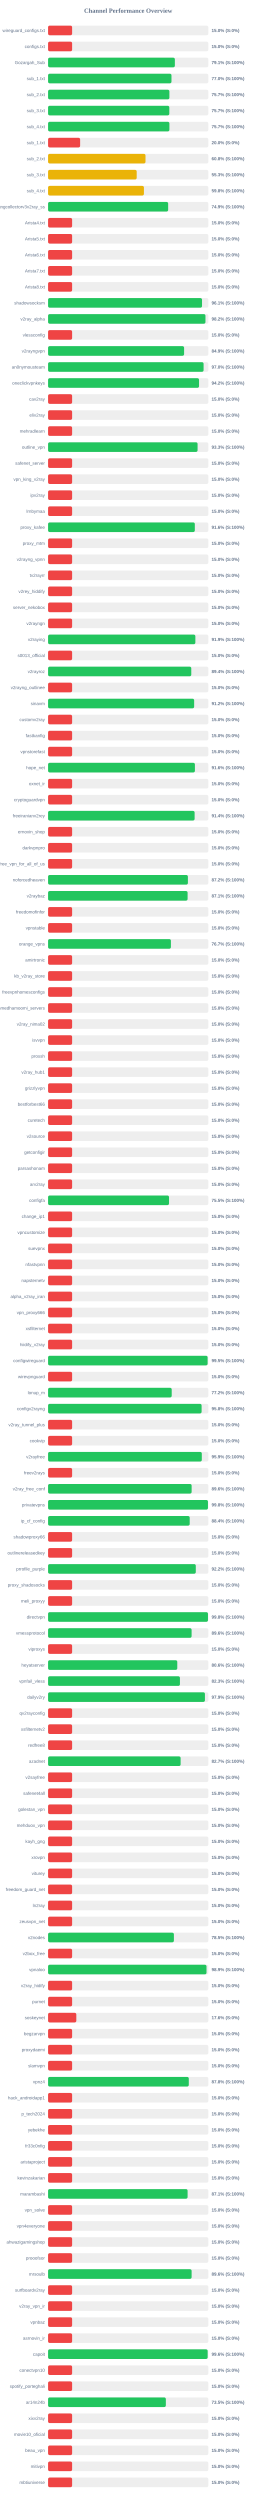
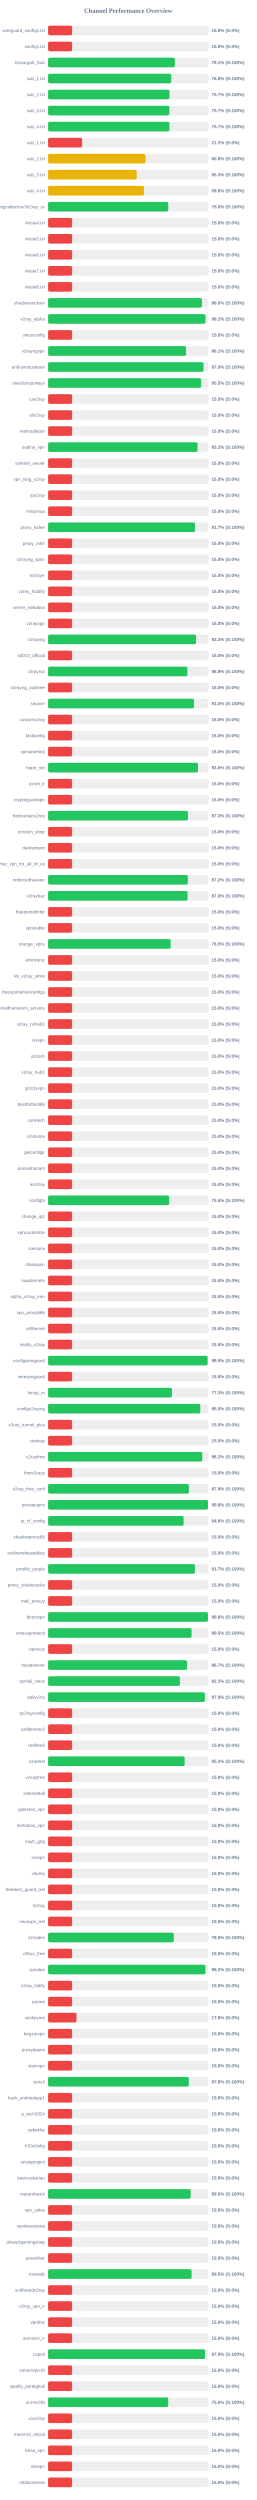
<svg xmlns="http://www.w3.org/2000/svg" width="800" height="7800" version="1.1">
  <style>
        .row { font: 14px Arial; fill: #64748b; }
        .score { font: bold 14px Arial; fill: #64748b; }
    </style>
  <text x="400" y="40" text-anchor="middle" font-size="20px" font-weight="bold" fill="#64748b">Channel Performance Overview</text>
  <rect x="150" y="80" width="500" height="30" fill="#eee" rx="5" />
  <rect x="150" y="80" width="75.0" height="30" fill="#ef4444" rx="5" />
  <text x="140" y="100" text-anchor="end" class="row">wireguard_configs.txt</text>
  <text x="660" y="100" text-anchor="start" class="score">15.0% (S:0%)</text>
  <rect x="150" y="130" width="500" height="30" fill="#eee" rx="5" />
  <rect x="150" y="130" width="75.0" height="30" fill="#ef4444" rx="5" />
  <text x="140" y="150" text-anchor="end" class="row">configs.txt</text>
  <text x="660" y="150" text-anchor="start" class="score">15.0% (S:0%)</text>
  <rect x="150" y="180" width="500" height="30" fill="#eee" rx="5" />
-   <rect x="150" y="180" width="395.6" height="30" fill="#22c55e" rx="5" />
+   <rect x="150" y="180" width="395.65" height="30" fill="#22c55e" rx="5" />
  <text x="140" y="200" text-anchor="end" class="row">Gozargah_Sub</text>
  <text x="660" y="200" text-anchor="start" class="score">79.1% (S:100%)</text>
  <rect x="150" y="230" width="500" height="30" fill="#eee" rx="5" />
-   <rect x="150" y="230" width="385.0" height="30" fill="#22c55e" rx="5" />
+   <rect x="150" y="230" width="384.2" height="30" fill="#22c55e" rx="5" />
  <text x="140" y="250" text-anchor="end" class="row">sub_1.txt</text>
-   <text x="660" y="250" text-anchor="start" class="score">77.0% (S:100%)</text>
+   <text x="660" y="250" text-anchor="start" class="score">76.8% (S:100%)</text>
  <rect x="150" y="280" width="500" height="30" fill="#eee" rx="5" />
-   <rect x="150" y="280" width="378.5" height="30" fill="#22c55e" rx="5" />
+   <rect x="150" y="280" width="378.6" height="30" fill="#22c55e" rx="5" />
  <text x="140" y="300" text-anchor="end" class="row">sub_2.txt</text>
  <text x="660" y="300" text-anchor="start" class="score">75.7% (S:100%)</text>
  <rect x="150" y="330" width="500" height="30" fill="#eee" rx="5" />
  <rect x="150" y="330" width="378.25" height="30" fill="#22c55e" rx="5" />
  <text x="140" y="350" text-anchor="end" class="row">sub_3.txt</text>
  <text x="660" y="350" text-anchor="start" class="score">75.7% (S:100%)</text>
  <rect x="150" y="380" width="500" height="30" fill="#eee" rx="5" />
  <rect x="150" y="380" width="378.55" height="30" fill="#22c55e" rx="5" />
  <text x="140" y="400" text-anchor="end" class="row">sub_4.txt</text>
  <text x="660" y="400" text-anchor="start" class="score">75.7% (S:100%)</text>
  <rect x="150" y="430" width="500" height="30" fill="#eee" rx="5" />
-   <rect x="150" y="430" width="100.0" height="30" fill="#ef4444" rx="5" />
+   <rect x="150" y="430" width="106.25" height="30" fill="#ef4444" rx="5" />
  <text x="140" y="450" text-anchor="end" class="row">sub_1.txt</text>
-   <text x="660" y="450" text-anchor="start" class="score">20.0% (S:0%)</text>
+   <text x="660" y="450" text-anchor="start" class="score">21.2% (S:0%)</text>
  <rect x="150" y="480" width="500" height="30" fill="#eee" rx="5" />
-   <rect x="150" y="480" width="303.95" height="30" fill="#eab308" rx="5" />
+   <rect x="150" y="480" width="303.85" height="30" fill="#eab308" rx="5" />
  <text x="140" y="500" text-anchor="end" class="row">sub_2.txt</text>
  <text x="660" y="500" text-anchor="start" class="score">60.8% (S:100%)</text>
  <rect x="150" y="530" width="500" height="30" fill="#eee" rx="5" />
-   <rect x="150" y="530" width="276.5" height="30" fill="#eab308" rx="5" />
+   <rect x="150" y="530" width="276.55" height="30" fill="#eab308" rx="5" />
  <text x="140" y="550" text-anchor="end" class="row">sub_3.txt</text>
  <text x="660" y="550" text-anchor="start" class="score">55.3% (S:100%)</text>
  <rect x="150" y="580" width="500" height="30" fill="#eee" rx="5" />
-   <rect x="150" y="580" width="299.05" height="30" fill="#eab308" rx="5" />
+   <rect x="150" y="580" width="299.1" height="30" fill="#eab308" rx="5" />
  <text x="140" y="600" text-anchor="end" class="row">sub_4.txt</text>
  <text x="660" y="600" text-anchor="start" class="score">59.8% (S:100%)</text>
  <rect x="150" y="630" width="500" height="30" fill="#eee" rx="5" />
-   <rect x="150" y="630" width="374.65" height="30" fill="#22c55e" rx="5" />
+   <rect x="150" y="630" width="374.9" height="30" fill="#22c55e" rx="5" />
  <text x="140" y="650" text-anchor="end" class="row">kayhgngcollectorv3v2ray_ss</text>
-   <text x="660" y="650" text-anchor="start" class="score">74.9% (S:100%)</text>
+   <text x="660" y="650" text-anchor="start" class="score">75.0% (S:100%)</text>
  <rect x="150" y="680" width="500" height="30" fill="#eee" rx="5" />
  <rect x="150" y="680" width="75.0" height="30" fill="#ef4444" rx="5" />
  <text x="140" y="700" text-anchor="end" class="row">Arista4.txt</text>
  <text x="660" y="700" text-anchor="start" class="score">15.0% (S:0%)</text>
  <rect x="150" y="730" width="500" height="30" fill="#eee" rx="5" />
  <rect x="150" y="730" width="75.0" height="30" fill="#ef4444" rx="5" />
  <text x="140" y="750" text-anchor="end" class="row">Arista5.txt</text>
  <text x="660" y="750" text-anchor="start" class="score">15.0% (S:0%)</text>
  <rect x="150" y="780" width="500" height="30" fill="#eee" rx="5" />
  <rect x="150" y="780" width="75.0" height="30" fill="#ef4444" rx="5" />
  <text x="140" y="800" text-anchor="end" class="row">Arista6.txt</text>
  <text x="660" y="800" text-anchor="start" class="score">15.0% (S:0%)</text>
  <rect x="150" y="830" width="500" height="30" fill="#eee" rx="5" />
  <rect x="150" y="830" width="75.0" height="30" fill="#ef4444" rx="5" />
  <text x="140" y="850" text-anchor="end" class="row">Arista7.txt</text>
  <text x="660" y="850" text-anchor="start" class="score">15.0% (S:0%)</text>
  <rect x="150" y="880" width="500" height="30" fill="#eee" rx="5" />
  <rect x="150" y="880" width="75.0" height="30" fill="#ef4444" rx="5" />
  <text x="140" y="900" text-anchor="end" class="row">Arista8.txt</text>
  <text x="660" y="900" text-anchor="start" class="score">15.0% (S:0%)</text>
  <rect x="150" y="930" width="500" height="30" fill="#eee" rx="5" />
-   <rect x="150" y="930" width="480.3" height="30" fill="#22c55e" rx="5" />
+   <rect x="150" y="930" width="480.0" height="30" fill="#22c55e" rx="5" />
  <text x="140" y="950" text-anchor="end" class="row">shadowsocksm</text>
-   <text x="660" y="950" text-anchor="start" class="score">96.1% (S:100%)</text>
+   <text x="660" y="950" text-anchor="start" class="score">96.0% (S:100%)</text>
  <rect x="150" y="980" width="500" height="30" fill="#eee" rx="5" />
-   <rect x="150" y="980" width="491.05" height="30" fill="#22c55e" rx="5" />
+   <rect x="150" y="980" width="491.2" height="30" fill="#22c55e" rx="5" />
  <text x="140" y="1000" text-anchor="end" class="row">v2ray_alpha</text>
  <text x="660" y="1000" text-anchor="start" class="score">98.2% (S:100%)</text>
  <rect x="150" y="1030" width="500" height="30" fill="#eee" rx="5" />
  <rect x="150" y="1030" width="75.0" height="30" fill="#ef4444" rx="5" />
  <text x="140" y="1050" text-anchor="end" class="row">vlessconfig</text>
  <text x="660" y="1050" text-anchor="start" class="score">15.0% (S:0%)</text>
  <rect x="150" y="1080" width="500" height="30" fill="#eee" rx="5" />
-   <rect x="150" y="1080" width="424.4" height="30" fill="#22c55e" rx="5" />
+   <rect x="150" y="1080" width="430.5" height="30" fill="#22c55e" rx="5" />
  <text x="140" y="1100" text-anchor="end" class="row">v2rayngvpn</text>
-   <text x="660" y="1100" text-anchor="start" class="score">84.9% (S:100%)</text>
+   <text x="660" y="1100" text-anchor="start" class="score">86.1% (S:100%)</text>
  <rect x="150" y="1130" width="500" height="30" fill="#eee" rx="5" />
-   <rect x="150" y="1130" width="485.2" height="30" fill="#22c55e" rx="5" />
+   <rect x="150" y="1130" width="485.0" height="30" fill="#22c55e" rx="5" />
  <text x="140" y="1150" text-anchor="end" class="row">an0nymousteam</text>
  <text x="660" y="1150" text-anchor="start" class="score">97.0% (S:100%)</text>
  <rect x="150" y="1180" width="500" height="30" fill="#eee" rx="5" />
-   <rect x="150" y="1180" width="471.0" height="30" fill="#22c55e" rx="5" />
+   <rect x="150" y="1180" width="477.5" height="30" fill="#22c55e" rx="5" />
  <text x="140" y="1200" text-anchor="end" class="row">oneclickvpnkeys</text>
-   <text x="660" y="1200" text-anchor="start" class="score">94.2% (S:100%)</text>
+   <text x="660" y="1200" text-anchor="start" class="score">95.5% (S:100%)</text>
  <rect x="150" y="1230" width="500" height="30" fill="#eee" rx="5" />
  <rect x="150" y="1230" width="75.0" height="30" fill="#ef4444" rx="5" />
  <text x="140" y="1250" text-anchor="end" class="row">cav2ray</text>
  <text x="660" y="1250" text-anchor="start" class="score">15.0% (S:0%)</text>
  <rect x="150" y="1280" width="500" height="30" fill="#eee" rx="5" />
  <rect x="150" y="1280" width="75.0" height="30" fill="#ef4444" rx="5" />
  <text x="140" y="1300" text-anchor="end" class="row">eliv2ray</text>
  <text x="660" y="1300" text-anchor="start" class="score">15.0% (S:0%)</text>
  <rect x="150" y="1330" width="500" height="30" fill="#eee" rx="5" />
  <rect x="150" y="1330" width="75.0" height="30" fill="#ef4444" rx="5" />
  <text x="140" y="1350" text-anchor="end" class="row">mehradlearn</text>
  <text x="660" y="1350" text-anchor="start" class="score">15.0% (S:0%)</text>
  <rect x="150" y="1380" width="500" height="30" fill="#eee" rx="5" />
-   <rect x="150" y="1380" width="466.45" height="30" fill="#22c55e" rx="5" />
+   <rect x="150" y="1380" width="466.25" height="30" fill="#22c55e" rx="5" />
  <text x="140" y="1400" text-anchor="end" class="row">outline_vpn</text>
-   <text x="660" y="1400" text-anchor="start" class="score">93.3% (S:100%)</text>
+   <text x="660" y="1400" text-anchor="start" class="score">93.2% (S:100%)</text>
  <rect x="150" y="1430" width="500" height="30" fill="#eee" rx="5" />
  <rect x="150" y="1430" width="75.0" height="30" fill="#ef4444" rx="5" />
  <text x="140" y="1450" text-anchor="end" class="row">safenet_server</text>
  <text x="660" y="1450" text-anchor="start" class="score">15.0% (S:0%)</text>
  <rect x="150" y="1480" width="500" height="30" fill="#eee" rx="5" />
  <rect x="150" y="1480" width="75.0" height="30" fill="#ef4444" rx="5" />
  <text x="140" y="1500" text-anchor="end" class="row">vpn_king_v2ray</text>
  <text x="660" y="1500" text-anchor="start" class="score">15.0% (S:0%)</text>
  <rect x="150" y="1530" width="500" height="30" fill="#eee" rx="5" />
  <rect x="150" y="1530" width="75.0" height="30" fill="#ef4444" rx="5" />
  <text x="140" y="1550" text-anchor="end" class="row">ipv2ray</text>
  <text x="660" y="1550" text-anchor="start" class="score">15.0% (S:0%)</text>
  <rect x="150" y="1580" width="500" height="30" fill="#eee" rx="5" />
  <rect x="150" y="1580" width="75.0" height="30" fill="#ef4444" rx="5" />
  <text x="140" y="1600" text-anchor="end" class="row">lrnbymaa</text>
  <text x="660" y="1600" text-anchor="start" class="score">15.0% (S:0%)</text>
  <rect x="150" y="1630" width="500" height="30" fill="#eee" rx="5" />
-   <rect x="150" y="1630" width="457.85" height="30" fill="#22c55e" rx="5" />
+   <rect x="150" y="1630" width="458.45" height="30" fill="#22c55e" rx="5" />
  <text x="140" y="1650" text-anchor="end" class="row">proxy_kafee</text>
-   <text x="660" y="1650" text-anchor="start" class="score">91.6% (S:100%)</text>
+   <text x="660" y="1650" text-anchor="start" class="score">91.7% (S:100%)</text>
  <rect x="150" y="1680" width="500" height="30" fill="#eee" rx="5" />
  <rect x="150" y="1680" width="75.0" height="30" fill="#ef4444" rx="5" />
  <text x="140" y="1700" text-anchor="end" class="row">proxy_mtm</text>
  <text x="660" y="1700" text-anchor="start" class="score">15.0% (S:0%)</text>
  <rect x="150" y="1730" width="500" height="30" fill="#eee" rx="5" />
  <rect x="150" y="1730" width="75.0" height="30" fill="#ef4444" rx="5" />
  <text x="140" y="1750" text-anchor="end" class="row">v2rayng_vpnn</text>
  <text x="660" y="1750" text-anchor="start" class="score">15.0% (S:0%)</text>
  <rect x="150" y="1780" width="500" height="30" fill="#eee" rx="5" />
  <rect x="150" y="1780" width="75.0" height="30" fill="#ef4444" rx="5" />
  <text x="140" y="1800" text-anchor="end" class="row">tv2rayrr</text>
  <text x="660" y="1800" text-anchor="start" class="score">15.0% (S:0%)</text>
  <rect x="150" y="1830" width="500" height="30" fill="#eee" rx="5" />
  <rect x="150" y="1830" width="75.0" height="30" fill="#ef4444" rx="5" />
  <text x="140" y="1850" text-anchor="end" class="row">v2rey_hiddify</text>
  <text x="660" y="1850" text-anchor="start" class="score">15.0% (S:0%)</text>
  <rect x="150" y="1880" width="500" height="30" fill="#eee" rx="5" />
  <rect x="150" y="1880" width="75.0" height="30" fill="#ef4444" rx="5" />
  <text x="140" y="1900" text-anchor="end" class="row">server_nekobox</text>
  <text x="660" y="1900" text-anchor="start" class="score">15.0% (S:0%)</text>
  <rect x="150" y="1930" width="500" height="30" fill="#eee" rx="5" />
  <rect x="150" y="1930" width="75.0" height="30" fill="#ef4444" rx="5" />
  <text x="140" y="1950" text-anchor="end" class="row">v2rayngn</text>
  <text x="660" y="1950" text-anchor="start" class="score">15.0% (S:0%)</text>
  <rect x="150" y="1980" width="500" height="30" fill="#eee" rx="5" />
-   <rect x="150" y="1980" width="459.55" height="30" fill="#22c55e" rx="5" />
+   <rect x="150" y="1980" width="461.75" height="30" fill="#22c55e" rx="5" />
  <text x="140" y="2000" text-anchor="end" class="row">v2raying</text>
-   <text x="660" y="2000" text-anchor="start" class="score">91.9% (S:100%)</text>
+   <text x="660" y="2000" text-anchor="start" class="score">92.3% (S:100%)</text>
  <rect x="150" y="2030" width="500" height="30" fill="#eee" rx="5" />
  <rect x="150" y="2030" width="75.0" height="30" fill="#ef4444" rx="5" />
  <text x="140" y="2050" text-anchor="end" class="row">s0013_official</text>
  <text x="660" y="2050" text-anchor="start" class="score">15.0% (S:0%)</text>
  <rect x="150" y="2080" width="500" height="30" fill="#eee" rx="5" />
-   <rect x="150" y="2080" width="446.8" height="30" fill="#22c55e" rx="5" />
+   <rect x="150" y="2080" width="434.65" height="30" fill="#22c55e" rx="5" />
  <text x="140" y="2100" text-anchor="end" class="row">v2rayroz</text>
-   <text x="660" y="2100" text-anchor="start" class="score">89.4% (S:100%)</text>
+   <text x="660" y="2100" text-anchor="start" class="score">86.9% (S:100%)</text>
  <rect x="150" y="2130" width="500" height="30" fill="#eee" rx="5" />
  <rect x="150" y="2130" width="75.0" height="30" fill="#ef4444" rx="5" />
  <text x="140" y="2150" text-anchor="end" class="row">v2rayng_outlinee</text>
  <text x="660" y="2150" text-anchor="start" class="score">15.0% (S:0%)</text>
  <rect x="150" y="2180" width="500" height="30" fill="#eee" rx="5" />
-   <rect x="150" y="2180" width="455.75" height="30" fill="#22c55e" rx="5" />
+   <rect x="150" y="2180" width="455.2" height="30" fill="#22c55e" rx="5" />
  <text x="140" y="2200" text-anchor="end" class="row">sinavm</text>
-   <text x="660" y="2200" text-anchor="start" class="score">91.2% (S:100%)</text>
+   <text x="660" y="2200" text-anchor="start" class="score">91.0% (S:100%)</text>
  <rect x="150" y="2230" width="500" height="30" fill="#eee" rx="5" />
  <rect x="150" y="2230" width="75.0" height="30" fill="#ef4444" rx="5" />
  <text x="140" y="2250" text-anchor="end" class="row">customv2ray</text>
  <text x="660" y="2250" text-anchor="start" class="score">15.0% (S:0%)</text>
  <rect x="150" y="2280" width="500" height="30" fill="#eee" rx="5" />
  <rect x="150" y="2280" width="75.0" height="30" fill="#ef4444" rx="5" />
  <text x="140" y="2300" text-anchor="end" class="row">fastkanfig</text>
  <text x="660" y="2300" text-anchor="start" class="score">15.0% (S:0%)</text>
  <rect x="150" y="2330" width="500" height="30" fill="#eee" rx="5" />
  <rect x="150" y="2330" width="75.0" height="30" fill="#ef4444" rx="5" />
  <text x="140" y="2350" text-anchor="end" class="row">vpnstorefast</text>
  <text x="660" y="2350" text-anchor="start" class="score">15.0% (S:0%)</text>
  <rect x="150" y="2380" width="500" height="30" fill="#eee" rx="5" />
-   <rect x="150" y="2380" width="458.15" height="30" fill="#22c55e" rx="5" />
+   <rect x="150" y="2380" width="467.8" height="30" fill="#22c55e" rx="5" />
  <text x="140" y="2400" text-anchor="end" class="row">hope_net</text>
-   <text x="660" y="2400" text-anchor="start" class="score">91.6% (S:100%)</text>
+   <text x="660" y="2400" text-anchor="start" class="score">93.6% (S:100%)</text>
  <rect x="150" y="2430" width="500" height="30" fill="#eee" rx="5" />
  <rect x="150" y="2430" width="75.0" height="30" fill="#ef4444" rx="5" />
  <text x="140" y="2450" text-anchor="end" class="row">oxnet_ir</text>
  <text x="660" y="2450" text-anchor="start" class="score">15.0% (S:0%)</text>
  <rect x="150" y="2480" width="500" height="30" fill="#eee" rx="5" />
  <rect x="150" y="2480" width="75.0" height="30" fill="#ef4444" rx="5" />
  <text x="140" y="2500" text-anchor="end" class="row">cryptoguardvpn</text>
  <text x="660" y="2500" text-anchor="start" class="score">15.0% (S:0%)</text>
  <rect x="150" y="2530" width="500" height="30" fill="#eee" rx="5" />
-   <rect x="150" y="2530" width="457.2" height="30" fill="#22c55e" rx="5" />
+   <rect x="150" y="2530" width="436.4" height="30" fill="#22c55e" rx="5" />
  <text x="140" y="2550" text-anchor="end" class="row">freeiranianv2rey</text>
-   <text x="660" y="2550" text-anchor="start" class="score">91.4% (S:100%)</text>
+   <text x="660" y="2550" text-anchor="start" class="score">87.3% (S:100%)</text>
  <rect x="150" y="2580" width="500" height="30" fill="#eee" rx="5" />
  <rect x="150" y="2580" width="75.0" height="30" fill="#ef4444" rx="5" />
  <text x="140" y="2600" text-anchor="end" class="row">ernoxin_shop</text>
  <text x="660" y="2600" text-anchor="start" class="score">15.0% (S:0%)</text>
  <rect x="150" y="2630" width="500" height="30" fill="#eee" rx="5" />
  <rect x="150" y="2630" width="75.0" height="30" fill="#ef4444" rx="5" />
  <text x="140" y="2650" text-anchor="end" class="row">darkvpnpro</text>
  <text x="660" y="2650" text-anchor="start" class="score">15.0% (S:0%)</text>
  <rect x="150" y="2680" width="500" height="30" fill="#eee" rx="5" />
  <rect x="150" y="2680" width="75.0" height="30" fill="#ef4444" rx="5" />
  <text x="140" y="2700" text-anchor="end" class="row">free_vpn_for_all_of_us</text>
  <text x="660" y="2700" text-anchor="start" class="score">15.0% (S:0%)</text>
  <rect x="150" y="2730" width="500" height="30" fill="#eee" rx="5" />
-   <rect x="150" y="2730" width="436.25" height="30" fill="#22c55e" rx="5" />
+   <rect x="150" y="2730" width="436.15" height="30" fill="#22c55e" rx="5" />
  <text x="140" y="2750" text-anchor="end" class="row">noforcedheaven</text>
  <text x="660" y="2750" text-anchor="start" class="score">87.2% (S:100%)</text>
  <rect x="150" y="2780" width="500" height="30" fill="#eee" rx="5" />
-   <rect x="150" y="2780" width="435.3" height="30" fill="#22c55e" rx="5" />
+   <rect x="150" y="2780" width="435.15" height="30" fill="#22c55e" rx="5" />
  <text x="140" y="2800" text-anchor="end" class="row">v2raybaz</text>
-   <text x="660" y="2800" text-anchor="start" class="score">87.1% (S:100%)</text>
+   <text x="660" y="2800" text-anchor="start" class="score">87.0% (S:100%)</text>
  <rect x="150" y="2830" width="500" height="30" fill="#eee" rx="5" />
  <rect x="150" y="2830" width="75.0" height="30" fill="#ef4444" rx="5" />
  <text x="140" y="2850" text-anchor="end" class="row">freedomofinfor</text>
  <text x="660" y="2850" text-anchor="start" class="score">15.0% (S:0%)</text>
  <rect x="150" y="2880" width="500" height="30" fill="#eee" rx="5" />
  <rect x="150" y="2880" width="75.0" height="30" fill="#ef4444" rx="5" />
  <text x="140" y="2900" text-anchor="end" class="row">vpnstable</text>
  <text x="660" y="2900" text-anchor="start" class="score">15.0% (S:0%)</text>
  <rect x="150" y="2930" width="500" height="30" fill="#eee" rx="5" />
-   <rect x="150" y="2930" width="383.25" height="30" fill="#22c55e" rx="5" />
+   <rect x="150" y="2930" width="382.55" height="30" fill="#22c55e" rx="5" />
  <text x="140" y="2950" text-anchor="end" class="row">orange_vpns</text>
-   <text x="660" y="2950" text-anchor="start" class="score">76.7% (S:100%)</text>
+   <text x="660" y="2950" text-anchor="start" class="score">76.5% (S:100%)</text>
  <rect x="150" y="2980" width="500" height="30" fill="#eee" rx="5" />
  <rect x="150" y="2980" width="75.0" height="30" fill="#ef4444" rx="5" />
  <text x="140" y="3000" text-anchor="end" class="row">amirtronic</text>
  <text x="660" y="3000" text-anchor="start" class="score">15.0% (S:0%)</text>
  <rect x="150" y="3030" width="500" height="30" fill="#eee" rx="5" />
  <rect x="150" y="3030" width="75.0" height="30" fill="#ef4444" rx="5" />
  <text x="140" y="3050" text-anchor="end" class="row">kb_v2ray_store</text>
  <text x="660" y="3050" text-anchor="start" class="score">15.0% (S:0%)</text>
  <rect x="150" y="3080" width="500" height="30" fill="#eee" rx="5" />
  <rect x="150" y="3080" width="75.0" height="30" fill="#ef4444" rx="5" />
  <text x="140" y="3100" text-anchor="end" class="row">freevpnhomesconfigs</text>
  <text x="660" y="3100" text-anchor="start" class="score">15.0% (S:0%)</text>
  <rect x="150" y="3130" width="500" height="30" fill="#eee" rx="5" />
  <rect x="150" y="3130" width="75.0" height="30" fill="#ef4444" rx="5" />
  <text x="140" y="3150" text-anchor="end" class="row">ahmedhamoomi_servers</text>
  <text x="660" y="3150" text-anchor="start" class="score">15.0% (S:0%)</text>
  <rect x="150" y="3180" width="500" height="30" fill="#eee" rx="5" />
  <rect x="150" y="3180" width="75.0" height="30" fill="#ef4444" rx="5" />
  <text x="140" y="3200" text-anchor="end" class="row">v2ray_nima02</text>
  <text x="660" y="3200" text-anchor="start" class="score">15.0% (S:0%)</text>
  <rect x="150" y="3230" width="500" height="30" fill="#eee" rx="5" />
  <rect x="150" y="3230" width="75.0" height="30" fill="#ef4444" rx="5" />
  <text x="140" y="3250" text-anchor="end" class="row">isvvpn</text>
  <text x="660" y="3250" text-anchor="start" class="score">15.0% (S:0%)</text>
  <rect x="150" y="3280" width="500" height="30" fill="#eee" rx="5" />
  <rect x="150" y="3280" width="75.0" height="30" fill="#ef4444" rx="5" />
  <text x="140" y="3300" text-anchor="end" class="row">prossh</text>
  <text x="660" y="3300" text-anchor="start" class="score">15.0% (S:0%)</text>
  <rect x="150" y="3330" width="500" height="30" fill="#eee" rx="5" />
  <rect x="150" y="3330" width="75.0" height="30" fill="#ef4444" rx="5" />
  <text x="140" y="3350" text-anchor="end" class="row">v2ray_hub1</text>
  <text x="660" y="3350" text-anchor="start" class="score">15.0% (S:0%)</text>
  <rect x="150" y="3380" width="500" height="30" fill="#eee" rx="5" />
  <rect x="150" y="3380" width="75.0" height="30" fill="#ef4444" rx="5" />
  <text x="140" y="3400" text-anchor="end" class="row">grizzlyvpn</text>
  <text x="660" y="3400" text-anchor="start" class="score">15.0% (S:0%)</text>
  <rect x="150" y="3430" width="500" height="30" fill="#eee" rx="5" />
  <rect x="150" y="3430" width="75.0" height="30" fill="#ef4444" rx="5" />
  <text x="140" y="3450" text-anchor="end" class="row">bestforbest66</text>
  <text x="660" y="3450" text-anchor="start" class="score">15.0% (S:0%)</text>
  <rect x="150" y="3480" width="500" height="30" fill="#eee" rx="5" />
  <rect x="150" y="3480" width="75.0" height="30" fill="#ef4444" rx="5" />
  <text x="140" y="3500" text-anchor="end" class="row">curetech</text>
  <text x="660" y="3500" text-anchor="start" class="score">15.0% (S:0%)</text>
  <rect x="150" y="3530" width="500" height="30" fill="#eee" rx="5" />
  <rect x="150" y="3530" width="75.0" height="30" fill="#ef4444" rx="5" />
  <text x="140" y="3550" text-anchor="end" class="row">v2source</text>
  <text x="660" y="3550" text-anchor="start" class="score">15.0% (S:0%)</text>
  <rect x="150" y="3580" width="500" height="30" fill="#eee" rx="5" />
  <rect x="150" y="3580" width="75.0" height="30" fill="#ef4444" rx="5" />
  <text x="140" y="3600" text-anchor="end" class="row">getconfigir</text>
  <text x="660" y="3600" text-anchor="start" class="score">15.0% (S:0%)</text>
  <rect x="150" y="3630" width="500" height="30" fill="#eee" rx="5" />
  <rect x="150" y="3630" width="75.0" height="30" fill="#ef4444" rx="5" />
  <text x="140" y="3650" text-anchor="end" class="row">parsashonam</text>
  <text x="660" y="3650" text-anchor="start" class="score">15.0% (S:0%)</text>
  <rect x="150" y="3680" width="500" height="30" fill="#eee" rx="5" />
  <rect x="150" y="3680" width="75.0" height="30" fill="#ef4444" rx="5" />
  <text x="140" y="3700" text-anchor="end" class="row">arv2ray</text>
  <text x="660" y="3700" text-anchor="start" class="score">15.0% (S:0%)</text>
  <rect x="150" y="3730" width="500" height="30" fill="#eee" rx="5" />
-   <rect x="150" y="3730" width="377.35" height="30" fill="#22c55e" rx="5" />
+   <rect x="150" y="3730" width="377.75" height="30" fill="#22c55e" rx="5" />
  <text x="140" y="3750" text-anchor="end" class="row">configfa</text>
  <text x="660" y="3750" text-anchor="start" class="score">75.5% (S:100%)</text>
  <rect x="150" y="3780" width="500" height="30" fill="#eee" rx="5" />
  <rect x="150" y="3780" width="75.0" height="30" fill="#ef4444" rx="5" />
  <text x="140" y="3800" text-anchor="end" class="row">change_ip1</text>
  <text x="660" y="3800" text-anchor="start" class="score">15.0% (S:0%)</text>
  <rect x="150" y="3830" width="500" height="30" fill="#eee" rx="5" />
  <rect x="150" y="3830" width="75.0" height="30" fill="#ef4444" rx="5" />
  <text x="140" y="3850" text-anchor="end" class="row">vpncustomize</text>
  <text x="660" y="3850" text-anchor="start" class="score">15.0% (S:0%)</text>
  <rect x="150" y="3880" width="500" height="30" fill="#eee" rx="5" />
  <rect x="150" y="3880" width="75.0" height="30" fill="#ef4444" rx="5" />
  <text x="140" y="3900" text-anchor="end" class="row">suevpnx</text>
  <text x="660" y="3900" text-anchor="start" class="score">15.0% (S:0%)</text>
  <rect x="150" y="3930" width="500" height="30" fill="#eee" rx="5" />
  <rect x="150" y="3930" width="75.0" height="30" fill="#ef4444" rx="5" />
  <text x="140" y="3950" text-anchor="end" class="row">nfastvpnn</text>
  <text x="660" y="3950" text-anchor="start" class="score">15.0% (S:0%)</text>
  <rect x="150" y="3980" width="500" height="30" fill="#eee" rx="5" />
  <rect x="150" y="3980" width="75.0" height="30" fill="#ef4444" rx="5" />
  <text x="140" y="4000" text-anchor="end" class="row">napsternetv</text>
  <text x="660" y="4000" text-anchor="start" class="score">15.0% (S:0%)</text>
  <rect x="150" y="4030" width="500" height="30" fill="#eee" rx="5" />
  <rect x="150" y="4030" width="75.0" height="30" fill="#ef4444" rx="5" />
  <text x="140" y="4050" text-anchor="end" class="row">alpha_v2ray_iran</text>
  <text x="660" y="4050" text-anchor="start" class="score">15.0% (S:0%)</text>
  <rect x="150" y="4080" width="500" height="30" fill="#eee" rx="5" />
  <rect x="150" y="4080" width="75.0" height="30" fill="#ef4444" rx="5" />
  <text x="140" y="4100" text-anchor="end" class="row">vpn_proxy666</text>
  <text x="660" y="4100" text-anchor="start" class="score">15.0% (S:0%)</text>
  <rect x="150" y="4130" width="500" height="30" fill="#eee" rx="5" />
  <rect x="150" y="4130" width="75.0" height="30" fill="#ef4444" rx="5" />
  <text x="140" y="4150" text-anchor="end" class="row">xsfilternet</text>
  <text x="660" y="4150" text-anchor="start" class="score">15.0% (S:0%)</text>
  <rect x="150" y="4180" width="500" height="30" fill="#eee" rx="5" />
  <rect x="150" y="4180" width="75.0" height="30" fill="#ef4444" rx="5" />
  <text x="140" y="4200" text-anchor="end" class="row">hiidify_v2ray</text>
  <text x="660" y="4200" text-anchor="start" class="score">15.0% (S:0%)</text>
  <rect x="150" y="4230" width="500" height="30" fill="#eee" rx="5" />
-   <rect x="150" y="4230" width="497.75" height="30" fill="#22c55e" rx="5" />
+   <rect x="150" y="4230" width="497.7" height="30" fill="#22c55e" rx="5" />
  <text x="140" y="4250" text-anchor="end" class="row">configwireguard</text>
  <text x="660" y="4250" text-anchor="start" class="score">99.5% (S:100%)</text>
  <rect x="150" y="4280" width="500" height="30" fill="#eee" rx="5" />
  <rect x="150" y="4280" width="75.0" height="30" fill="#ef4444" rx="5" />
  <text x="140" y="4300" text-anchor="end" class="row">wirevpnguard</text>
  <text x="660" y="4300" text-anchor="start" class="score">15.0% (S:0%)</text>
  <rect x="150" y="4330" width="500" height="30" fill="#eee" rx="5" />
-   <rect x="150" y="4330" width="385.75" height="30" fill="#22c55e" rx="5" />
+   <rect x="150" y="4330" width="386.45" height="30" fill="#22c55e" rx="5" />
  <text x="140" y="4350" text-anchor="end" class="row">lonup_m</text>
-   <text x="660" y="4350" text-anchor="start" class="score">77.2% (S:100%)</text>
+   <text x="660" y="4350" text-anchor="start" class="score">77.3% (S:100%)</text>
  <rect x="150" y="4380" width="500" height="30" fill="#eee" rx="5" />
-   <rect x="150" y="4380" width="479.0" height="30" fill="#22c55e" rx="5" />
+   <rect x="150" y="4380" width="475.0" height="30" fill="#22c55e" rx="5" />
  <text x="140" y="4400" text-anchor="end" class="row">configv2rayng</text>
-   <text x="660" y="4400" text-anchor="start" class="score">95.8% (S:100%)</text>
+   <text x="660" y="4400" text-anchor="start" class="score">95.0% (S:100%)</text>
  <rect x="150" y="4430" width="500" height="30" fill="#eee" rx="5" />
  <rect x="150" y="4430" width="75.0" height="30" fill="#ef4444" rx="5" />
  <text x="140" y="4450" text-anchor="end" class="row">v2ray_tunnel_plus</text>
  <text x="660" y="4450" text-anchor="start" class="score">15.0% (S:0%)</text>
  <rect x="150" y="4480" width="500" height="30" fill="#eee" rx="5" />
  <rect x="150" y="4480" width="75.0" height="30" fill="#ef4444" rx="5" />
  <text x="140" y="4500" text-anchor="end" class="row">cookvip</text>
  <text x="660" y="4500" text-anchor="start" class="score">15.0% (S:0%)</text>
  <rect x="150" y="4530" width="500" height="30" fill="#eee" rx="5" />
-   <rect x="150" y="4530" width="479.65" height="30" fill="#22c55e" rx="5" />
+   <rect x="150" y="4530" width="481.1" height="30" fill="#22c55e" rx="5" />
  <text x="140" y="4550" text-anchor="end" class="row">v2rayfree</text>
-   <text x="660" y="4550" text-anchor="start" class="score">95.9% (S:100%)</text>
+   <text x="660" y="4550" text-anchor="start" class="score">96.2% (S:100%)</text>
  <rect x="150" y="4580" width="500" height="30" fill="#eee" rx="5" />
  <rect x="150" y="4580" width="75.0" height="30" fill="#ef4444" rx="5" />
  <text x="140" y="4600" text-anchor="end" class="row">freev2rays</text>
  <text x="660" y="4600" text-anchor="start" class="score">15.0% (S:0%)</text>
  <rect x="150" y="4630" width="500" height="30" fill="#eee" rx="5" />
-   <rect x="150" y="4630" width="447.9" height="30" fill="#22c55e" rx="5" />
+   <rect x="150" y="4630" width="439.35" height="30" fill="#22c55e" rx="5" />
  <text x="140" y="4650" text-anchor="end" class="row">v2ray_free_conf</text>
-   <text x="660" y="4650" text-anchor="start" class="score">89.6% (S:100%)</text>
+   <text x="660" y="4650" text-anchor="start" class="score">87.9% (S:100%)</text>
  <rect x="150" y="4680" width="500" height="30" fill="#eee" rx="5" />
-   <rect x="150" y="4680" width="498.85" height="30" fill="#22c55e" rx="5" />
+   <rect x="150" y="4680" width="498.9" height="30" fill="#22c55e" rx="5" />
  <text x="140" y="4700" text-anchor="end" class="row">privatevpns</text>
  <text x="660" y="4700" text-anchor="start" class="score">99.8% (S:100%)</text>
  <rect x="150" y="4730" width="500" height="30" fill="#eee" rx="5" />
-   <rect x="150" y="4730" width="441.9" height="30" fill="#22c55e" rx="5" />
+   <rect x="150" y="4730" width="422.85" height="30" fill="#22c55e" rx="5" />
  <text x="140" y="4750" text-anchor="end" class="row">ip_cf_config</text>
-   <text x="660" y="4750" text-anchor="start" class="score">88.4% (S:100%)</text>
+   <text x="660" y="4750" text-anchor="start" class="score">84.6% (S:100%)</text>
  <rect x="150" y="4780" width="500" height="30" fill="#eee" rx="5" />
  <rect x="150" y="4780" width="75.0" height="30" fill="#ef4444" rx="5" />
  <text x="140" y="4800" text-anchor="end" class="row">shadowproxy66</text>
  <text x="660" y="4800" text-anchor="start" class="score">15.0% (S:0%)</text>
  <rect x="150" y="4830" width="500" height="30" fill="#eee" rx="5" />
  <rect x="150" y="4830" width="75.0" height="30" fill="#ef4444" rx="5" />
  <text x="140" y="4850" text-anchor="end" class="row">outlinereleasedkey</text>
  <text x="660" y="4850" text-anchor="start" class="score">15.0% (S:0%)</text>
  <rect x="150" y="4880" width="500" height="30" fill="#eee" rx="5" />
-   <rect x="150" y="4880" width="460.9" height="30" fill="#22c55e" rx="5" />
+   <rect x="150" y="4880" width="458.3" height="30" fill="#22c55e" rx="5" />
  <text x="140" y="4900" text-anchor="end" class="row">prrofile_purple</text>
-   <text x="660" y="4900" text-anchor="start" class="score">92.2% (S:100%)</text>
+   <text x="660" y="4900" text-anchor="start" class="score">91.7% (S:100%)</text>
  <rect x="150" y="4930" width="500" height="30" fill="#eee" rx="5" />
  <rect x="150" y="4930" width="75.0" height="30" fill="#ef4444" rx="5" />
  <text x="140" y="4950" text-anchor="end" class="row">proxy_shadosocks</text>
  <text x="660" y="4950" text-anchor="start" class="score">15.0% (S:0%)</text>
  <rect x="150" y="4980" width="500" height="30" fill="#eee" rx="5" />
  <rect x="150" y="4980" width="75.0" height="30" fill="#ef4444" rx="5" />
  <text x="140" y="5000" text-anchor="end" class="row">meli_proxyy</text>
  <text x="660" y="5000" text-anchor="start" class="score">15.0% (S:0%)</text>
  <rect x="150" y="5030" width="500" height="30" fill="#eee" rx="5" />
-   <rect x="150" y="5030" width="498.9" height="30" fill="#22c55e" rx="5" />
+   <rect x="150" y="5030" width="498.85" height="30" fill="#22c55e" rx="5" />
  <text x="140" y="5050" text-anchor="end" class="row">directvpn</text>
  <text x="660" y="5050" text-anchor="start" class="score">99.8% (S:100%)</text>
  <rect x="150" y="5080" width="500" height="30" fill="#eee" rx="5" />
-   <rect x="150" y="5080" width="447.8" height="30" fill="#22c55e" rx="5" />
+   <rect x="150" y="5080" width="447.7" height="30" fill="#22c55e" rx="5" />
  <text x="140" y="5100" text-anchor="end" class="row">vmessprotocol</text>
-   <text x="660" y="5100" text-anchor="start" class="score">89.6% (S:100%)</text>
+   <text x="660" y="5100" text-anchor="start" class="score">89.5% (S:100%)</text>
  <rect x="150" y="5130" width="500" height="30" fill="#eee" rx="5" />
  <rect x="150" y="5130" width="75.0" height="30" fill="#ef4444" rx="5" />
  <text x="140" y="5150" text-anchor="end" class="row">viproxys</text>
  <text x="660" y="5150" text-anchor="start" class="score">15.0% (S:0%)</text>
  <rect x="150" y="5180" width="500" height="30" fill="#eee" rx="5" />
-   <rect x="150" y="5180" width="403.1" height="30" fill="#22c55e" rx="5" />
+   <rect x="150" y="5180" width="433.65" height="30" fill="#22c55e" rx="5" />
  <text x="140" y="5200" text-anchor="end" class="row">heyatserver</text>
-   <text x="660" y="5200" text-anchor="start" class="score">80.6% (S:100%)</text>
+   <text x="660" y="5200" text-anchor="start" class="score">86.7% (S:100%)</text>
  <rect x="150" y="5230" width="500" height="30" fill="#eee" rx="5" />
-   <rect x="150" y="5230" width="411.4" height="30" fill="#22c55e" rx="5" />
+   <rect x="150" y="5230" width="411.3" height="30" fill="#22c55e" rx="5" />
  <text x="140" y="5250" text-anchor="end" class="row">vpnfail_vless</text>
  <text x="660" y="5250" text-anchor="start" class="score">82.3% (S:100%)</text>
  <rect x="150" y="5280" width="500" height="30" fill="#eee" rx="5" />
-   <rect x="150" y="5280" width="489.4" height="30" fill="#22c55e" rx="5" />
+   <rect x="150" y="5280" width="489.35" height="30" fill="#22c55e" rx="5" />
  <text x="140" y="5300" text-anchor="end" class="row">dailyv2ry</text>
  <text x="660" y="5300" text-anchor="start" class="score">97.9% (S:100%)</text>
  <rect x="150" y="5330" width="500" height="30" fill="#eee" rx="5" />
  <rect x="150" y="5330" width="75.0" height="30" fill="#ef4444" rx="5" />
  <text x="140" y="5350" text-anchor="end" class="row">qv2rayconfig</text>
  <text x="660" y="5350" text-anchor="start" class="score">15.0% (S:0%)</text>
  <rect x="150" y="5380" width="500" height="30" fill="#eee" rx="5" />
  <rect x="150" y="5380" width="75.0" height="30" fill="#ef4444" rx="5" />
  <text x="140" y="5400" text-anchor="end" class="row">xsfilternetv2</text>
  <text x="660" y="5400" text-anchor="start" class="score">15.0% (S:0%)</text>
  <rect x="150" y="5430" width="500" height="30" fill="#eee" rx="5" />
  <rect x="150" y="5430" width="75.0" height="30" fill="#ef4444" rx="5" />
  <text x="140" y="5450" text-anchor="end" class="row">redfree8</text>
  <text x="660" y="5450" text-anchor="start" class="score">15.0% (S:0%)</text>
  <rect x="150" y="5480" width="500" height="30" fill="#eee" rx="5" />
-   <rect x="150" y="5480" width="413.55" height="30" fill="#22c55e" rx="5" />
+   <rect x="150" y="5480" width="426.2" height="30" fill="#22c55e" rx="5" />
  <text x="140" y="5500" text-anchor="end" class="row">azadnet</text>
-   <text x="660" y="5500" text-anchor="start" class="score">82.7% (S:100%)</text>
+   <text x="660" y="5500" text-anchor="start" class="score">85.2% (S:100%)</text>
  <rect x="150" y="5530" width="500" height="30" fill="#eee" rx="5" />
  <rect x="150" y="5530" width="75.0" height="30" fill="#ef4444" rx="5" />
  <text x="140" y="5550" text-anchor="end" class="row">v2sayfree</text>
  <text x="660" y="5550" text-anchor="start" class="score">15.0% (S:0%)</text>
  <rect x="150" y="5580" width="500" height="30" fill="#eee" rx="5" />
  <rect x="150" y="5580" width="75.0" height="30" fill="#ef4444" rx="5" />
  <text x="140" y="5600" text-anchor="end" class="row">safenet4all</text>
  <text x="660" y="5600" text-anchor="start" class="score">15.0% (S:0%)</text>
  <rect x="150" y="5630" width="500" height="30" fill="#eee" rx="5" />
  <rect x="150" y="5630" width="75.0" height="30" fill="#ef4444" rx="5" />
  <text x="140" y="5650" text-anchor="end" class="row">golestan_vpn</text>
  <text x="660" y="5650" text-anchor="start" class="score">15.0% (S:0%)</text>
  <rect x="150" y="5680" width="500" height="30" fill="#eee" rx="5" />
  <rect x="150" y="5680" width="75.0" height="30" fill="#ef4444" rx="5" />
  <text x="140" y="5700" text-anchor="end" class="row">mehduox_vpn</text>
  <text x="660" y="5700" text-anchor="start" class="score">15.0% (S:0%)</text>
  <rect x="150" y="5730" width="500" height="30" fill="#eee" rx="5" />
  <rect x="150" y="5730" width="75.0" height="30" fill="#ef4444" rx="5" />
  <text x="140" y="5750" text-anchor="end" class="row">kayh_gng</text>
  <text x="660" y="5750" text-anchor="start" class="score">15.0% (S:0%)</text>
  <rect x="150" y="5780" width="500" height="30" fill="#eee" rx="5" />
  <rect x="150" y="5780" width="75.0" height="30" fill="#ef4444" rx="5" />
  <text x="140" y="5800" text-anchor="end" class="row">xrovpn</text>
  <text x="660" y="5800" text-anchor="start" class="score">15.0% (S:0%)</text>
  <rect x="150" y="5830" width="500" height="30" fill="#eee" rx="5" />
  <rect x="150" y="5830" width="75.0" height="30" fill="#ef4444" rx="5" />
  <text x="140" y="5850" text-anchor="end" class="row">viturey</text>
  <text x="660" y="5850" text-anchor="start" class="score">15.0% (S:0%)</text>
  <rect x="150" y="5880" width="500" height="30" fill="#eee" rx="5" />
  <rect x="150" y="5880" width="75.0" height="30" fill="#ef4444" rx="5" />
  <text x="140" y="5900" text-anchor="end" class="row">freedom_guard_net</text>
  <text x="660" y="5900" text-anchor="start" class="score">15.0% (S:0%)</text>
  <rect x="150" y="5930" width="500" height="30" fill="#eee" rx="5" />
  <rect x="150" y="5930" width="75.0" height="30" fill="#ef4444" rx="5" />
  <text x="140" y="5950" text-anchor="end" class="row">ln2ray</text>
  <text x="660" y="5950" text-anchor="start" class="score">15.0% (S:0%)</text>
  <rect x="150" y="5980" width="500" height="30" fill="#eee" rx="5" />
  <rect x="150" y="5980" width="75.0" height="30" fill="#ef4444" rx="5" />
  <text x="140" y="6000" text-anchor="end" class="row">zeusvpn_net</text>
  <text x="660" y="6000" text-anchor="start" class="score">15.0% (S:0%)</text>
  <rect x="150" y="6030" width="500" height="30" fill="#eee" rx="5" />
-   <rect x="150" y="6030" width="392.55" height="30" fill="#22c55e" rx="5" />
+   <rect x="150" y="6030" width="392.3" height="30" fill="#22c55e" rx="5" />
  <text x="140" y="6050" text-anchor="end" class="row">v2nodes</text>
  <text x="660" y="6050" text-anchor="start" class="score">78.5% (S:100%)</text>
  <rect x="150" y="6080" width="500" height="30" fill="#eee" rx="5" />
  <rect x="150" y="6080" width="75.0" height="30" fill="#ef4444" rx="5" />
  <text x="140" y="6100" text-anchor="end" class="row">v2box_free</text>
  <text x="660" y="6100" text-anchor="start" class="score">15.0% (S:0%)</text>
  <rect x="150" y="6130" width="500" height="30" fill="#eee" rx="5" />
-   <rect x="150" y="6130" width="494.3" height="30" fill="#22c55e" rx="5" />
+   <rect x="150" y="6130" width="490.75" height="30" fill="#22c55e" rx="5" />
  <text x="140" y="6150" text-anchor="end" class="row">vpnaloo</text>
-   <text x="660" y="6150" text-anchor="start" class="score">98.9% (S:100%)</text>
+   <text x="660" y="6150" text-anchor="start" class="score">98.2% (S:100%)</text>
  <rect x="150" y="6180" width="500" height="30" fill="#eee" rx="5" />
  <rect x="150" y="6180" width="75.0" height="30" fill="#ef4444" rx="5" />
  <text x="140" y="6200" text-anchor="end" class="row">v2ray_hidify</text>
  <text x="660" y="6200" text-anchor="start" class="score">15.0% (S:0%)</text>
  <rect x="150" y="6230" width="500" height="30" fill="#eee" rx="5" />
  <rect x="150" y="6230" width="75.0" height="30" fill="#ef4444" rx="5" />
  <text x="140" y="6250" text-anchor="end" class="row">purnet</text>
  <text x="660" y="6250" text-anchor="start" class="score">15.0% (S:0%)</text>
  <rect x="150" y="6280" width="500" height="30" fill="#eee" rx="5" />
-   <rect x="150" y="6280" width="88.1" height="30" fill="#ef4444" rx="5" />
+   <rect x="150" y="6280" width="88.75" height="30" fill="#ef4444" rx="5" />
  <text x="140" y="6300" text-anchor="end" class="row">soskeynet</text>
-   <text x="660" y="6300" text-anchor="start" class="score">17.6% (S:0%)</text>
+   <text x="660" y="6300" text-anchor="start" class="score">17.8% (S:0%)</text>
  <rect x="150" y="6330" width="500" height="30" fill="#eee" rx="5" />
  <rect x="150" y="6330" width="75.0" height="30" fill="#ef4444" rx="5" />
  <text x="140" y="6350" text-anchor="end" class="row">begzarvpn</text>
  <text x="660" y="6350" text-anchor="start" class="score">15.0% (S:0%)</text>
  <rect x="150" y="6380" width="500" height="30" fill="#eee" rx="5" />
  <rect x="150" y="6380" width="75.0" height="30" fill="#ef4444" rx="5" />
  <text x="140" y="6400" text-anchor="end" class="row">proxydaemi</text>
  <text x="660" y="6400" text-anchor="start" class="score">15.0% (S:0%)</text>
  <rect x="150" y="6430" width="500" height="30" fill="#eee" rx="5" />
  <rect x="150" y="6430" width="75.0" height="30" fill="#ef4444" rx="5" />
  <text x="140" y="6450" text-anchor="end" class="row">slamvpn</text>
  <text x="660" y="6450" text-anchor="start" class="score">15.0% (S:0%)</text>
  <rect x="150" y="6480" width="500" height="30" fill="#eee" rx="5" />
-   <rect x="150" y="6480" width="439.05" height="30" fill="#22c55e" rx="5" />
+   <rect x="150" y="6480" width="439.2" height="30" fill="#22c55e" rx="5" />
  <text x="140" y="6500" text-anchor="end" class="row">vpnz4</text>
  <text x="660" y="6500" text-anchor="start" class="score">87.8% (S:100%)</text>
  <rect x="150" y="6530" width="500" height="30" fill="#eee" rx="5" />
  <rect x="150" y="6530" width="75.0" height="30" fill="#ef4444" rx="5" />
  <text x="140" y="6550" text-anchor="end" class="row">hack_androidapp1</text>
  <text x="660" y="6550" text-anchor="start" class="score">15.0% (S:0%)</text>
  <rect x="150" y="6580" width="500" height="30" fill="#eee" rx="5" />
  <rect x="150" y="6580" width="75.0" height="30" fill="#ef4444" rx="5" />
  <text x="140" y="6600" text-anchor="end" class="row">p_tech2024</text>
  <text x="660" y="6600" text-anchor="start" class="score">15.0% (S:0%)</text>
  <rect x="150" y="6630" width="500" height="30" fill="#eee" rx="5" />
  <rect x="150" y="6630" width="75.0" height="30" fill="#ef4444" rx="5" />
  <text x="140" y="6650" text-anchor="end" class="row">yebekhe</text>
  <text x="660" y="6650" text-anchor="start" class="score">15.0% (S:0%)</text>
  <rect x="150" y="6680" width="500" height="30" fill="#eee" rx="5" />
  <rect x="150" y="6680" width="75.0" height="30" fill="#ef4444" rx="5" />
  <text x="140" y="6700" text-anchor="end" class="row">fr33c0nfig</text>
  <text x="660" y="6700" text-anchor="start" class="score">15.0% (S:0%)</text>
  <rect x="150" y="6730" width="500" height="30" fill="#eee" rx="5" />
  <rect x="150" y="6730" width="75.0" height="30" fill="#ef4444" rx="5" />
  <text x="140" y="6750" text-anchor="end" class="row">aristaproject</text>
  <text x="660" y="6750" text-anchor="start" class="score">15.0% (S:0%)</text>
  <rect x="150" y="6780" width="500" height="30" fill="#eee" rx="5" />
  <rect x="150" y="6780" width="75.0" height="30" fill="#ef4444" rx="5" />
  <text x="140" y="6800" text-anchor="end" class="row">kevinzakarian</text>
  <text x="660" y="6800" text-anchor="start" class="score">15.0% (S:0%)</text>
  <rect x="150" y="6830" width="500" height="30" fill="#eee" rx="5" />
-   <rect x="150" y="6830" width="435.3" height="30" fill="#22c55e" rx="5" />
+   <rect x="150" y="6830" width="444.85" height="30" fill="#22c55e" rx="5" />
  <text x="140" y="6850" text-anchor="end" class="row">marambashi</text>
-   <text x="660" y="6850" text-anchor="start" class="score">87.1% (S:100%)</text>
+   <text x="660" y="6850" text-anchor="start" class="score">89.0% (S:100%)</text>
  <rect x="150" y="6880" width="500" height="30" fill="#eee" rx="5" />
  <rect x="150" y="6880" width="75.0" height="30" fill="#ef4444" rx="5" />
  <text x="140" y="6900" text-anchor="end" class="row">vpn_solve</text>
  <text x="660" y="6900" text-anchor="start" class="score">15.0% (S:0%)</text>
  <rect x="150" y="6930" width="500" height="30" fill="#eee" rx="5" />
  <rect x="150" y="6930" width="75.0" height="30" fill="#ef4444" rx="5" />
  <text x="140" y="6950" text-anchor="end" class="row">vpn4everyone</text>
  <text x="660" y="6950" text-anchor="start" class="score">15.0% (S:0%)</text>
  <rect x="150" y="6980" width="500" height="30" fill="#eee" rx="5" />
  <rect x="150" y="6980" width="75.0" height="30" fill="#ef4444" rx="5" />
  <text x="140" y="7000" text-anchor="end" class="row">ahwazigamingshop</text>
  <text x="660" y="7000" text-anchor="start" class="score">15.0% (S:0%)</text>
  <rect x="150" y="7030" width="500" height="30" fill="#eee" rx="5" />
  <rect x="150" y="7030" width="75.0" height="30" fill="#ef4444" rx="5" />
  <text x="140" y="7050" text-anchor="end" class="row">prooofsor</text>
  <text x="660" y="7050" text-anchor="start" class="score">15.0% (S:0%)</text>
  <rect x="150" y="7080" width="500" height="30" fill="#eee" rx="5" />
-   <rect x="150" y="7080" width="447.85" height="30" fill="#22c55e" rx="5" />
+   <rect x="150" y="7080" width="447.75" height="30" fill="#22c55e" rx="5" />
  <text x="140" y="7100" text-anchor="end" class="row">mrsoulb</text>
-   <text x="660" y="7100" text-anchor="start" class="score">89.6% (S:100%)</text>
+   <text x="660" y="7100" text-anchor="start" class="score">89.5% (S:100%)</text>
  <rect x="150" y="7130" width="500" height="30" fill="#eee" rx="5" />
  <rect x="150" y="7130" width="75.0" height="30" fill="#ef4444" rx="5" />
  <text x="140" y="7150" text-anchor="end" class="row">surfboardv2ray</text>
  <text x="660" y="7150" text-anchor="start" class="score">15.0% (S:0%)</text>
  <rect x="150" y="7180" width="500" height="30" fill="#eee" rx="5" />
  <rect x="150" y="7180" width="75.0" height="30" fill="#ef4444" rx="5" />
  <text x="140" y="7200" text-anchor="end" class="row">v2ray_vpn_ir</text>
  <text x="660" y="7200" text-anchor="start" class="score">15.0% (S:0%)</text>
  <rect x="150" y="7230" width="500" height="30" fill="#eee" rx="5" />
  <rect x="150" y="7230" width="75.0" height="30" fill="#ef4444" rx="5" />
  <text x="140" y="7250" text-anchor="end" class="row">vpnbaz</text>
  <text x="660" y="7250" text-anchor="start" class="score">15.0% (S:0%)</text>
  <rect x="150" y="7280" width="500" height="30" fill="#eee" rx="5" />
  <rect x="150" y="7280" width="75.0" height="30" fill="#ef4444" rx="5" />
  <text x="140" y="7300" text-anchor="end" class="row">asrnovin_ir</text>
  <text x="660" y="7300" text-anchor="start" class="score">15.0% (S:0%)</text>
  <rect x="150" y="7330" width="500" height="30" fill="#eee" rx="5" />
-   <rect x="150" y="7330" width="497.9" height="30" fill="#22c55e" rx="5" />
+   <rect x="150" y="7330" width="489.65" height="30" fill="#22c55e" rx="5" />
  <text x="140" y="7350" text-anchor="end" class="row">capoit</text>
-   <text x="660" y="7350" text-anchor="start" class="score">99.6% (S:100%)</text>
+   <text x="660" y="7350" text-anchor="start" class="score">97.9% (S:100%)</text>
  <rect x="150" y="7380" width="500" height="30" fill="#eee" rx="5" />
  <rect x="150" y="7380" width="75.0" height="30" fill="#ef4444" rx="5" />
  <text x="140" y="7400" text-anchor="end" class="row">conectvpn10</text>
  <text x="660" y="7400" text-anchor="start" class="score">15.0% (S:0%)</text>
  <rect x="150" y="7430" width="500" height="30" fill="#eee" rx="5" />
  <rect x="150" y="7430" width="75.0" height="30" fill="#ef4444" rx="5" />
  <text x="140" y="7450" text-anchor="end" class="row">spotify_porteghali</text>
  <text x="660" y="7450" text-anchor="start" class="score">15.0% (S:0%)</text>
  <rect x="150" y="7480" width="500" height="30" fill="#eee" rx="5" />
-   <rect x="150" y="7480" width="367.45" height="30" fill="#22c55e" rx="5" />
+   <rect x="150" y="7480" width="374.9" height="30" fill="#22c55e" rx="5" />
  <text x="140" y="7500" text-anchor="end" class="row">ar14n24b</text>
-   <text x="660" y="7500" text-anchor="start" class="score">73.5% (S:100%)</text>
+   <text x="660" y="7500" text-anchor="start" class="score">75.0% (S:100%)</text>
  <rect x="150" y="7530" width="500" height="30" fill="#eee" rx="5" />
  <rect x="150" y="7530" width="75.0" height="30" fill="#ef4444" rx="5" />
  <text x="140" y="7550" text-anchor="end" class="row">xixv2ray</text>
  <text x="660" y="7550" text-anchor="start" class="score">15.0% (S:0%)</text>
  <rect x="150" y="7580" width="500" height="30" fill="#eee" rx="5" />
  <rect x="150" y="7580" width="75.0" height="30" fill="#ef4444" rx="5" />
  <text x="140" y="7600" text-anchor="end" class="row">movie10_oficial</text>
  <text x="660" y="7600" text-anchor="start" class="score">15.0% (S:0%)</text>
  <rect x="150" y="7630" width="500" height="30" fill="#eee" rx="5" />
  <rect x="150" y="7630" width="75.0" height="30" fill="#ef4444" rx="5" />
  <text x="140" y="7650" text-anchor="end" class="row">beau_vpn</text>
  <text x="660" y="7650" text-anchor="start" class="score">15.0% (S:0%)</text>
  <rect x="150" y="7680" width="500" height="30" fill="#eee" rx="5" />
  <rect x="150" y="7680" width="75.0" height="30" fill="#ef4444" rx="5" />
  <text x="140" y="7700" text-anchor="end" class="row">mitivpn</text>
  <text x="660" y="7700" text-anchor="start" class="score">15.0% (S:0%)</text>
  <rect x="150" y="7730" width="500" height="30" fill="#eee" rx="5" />
  <rect x="150" y="7730" width="75.0" height="30" fill="#ef4444" rx="5" />
  <text x="140" y="7750" text-anchor="end" class="row">mbtiuniverse</text>
  <text x="660" y="7750" text-anchor="start" class="score">15.0% (S:0%)</text>
</svg>
